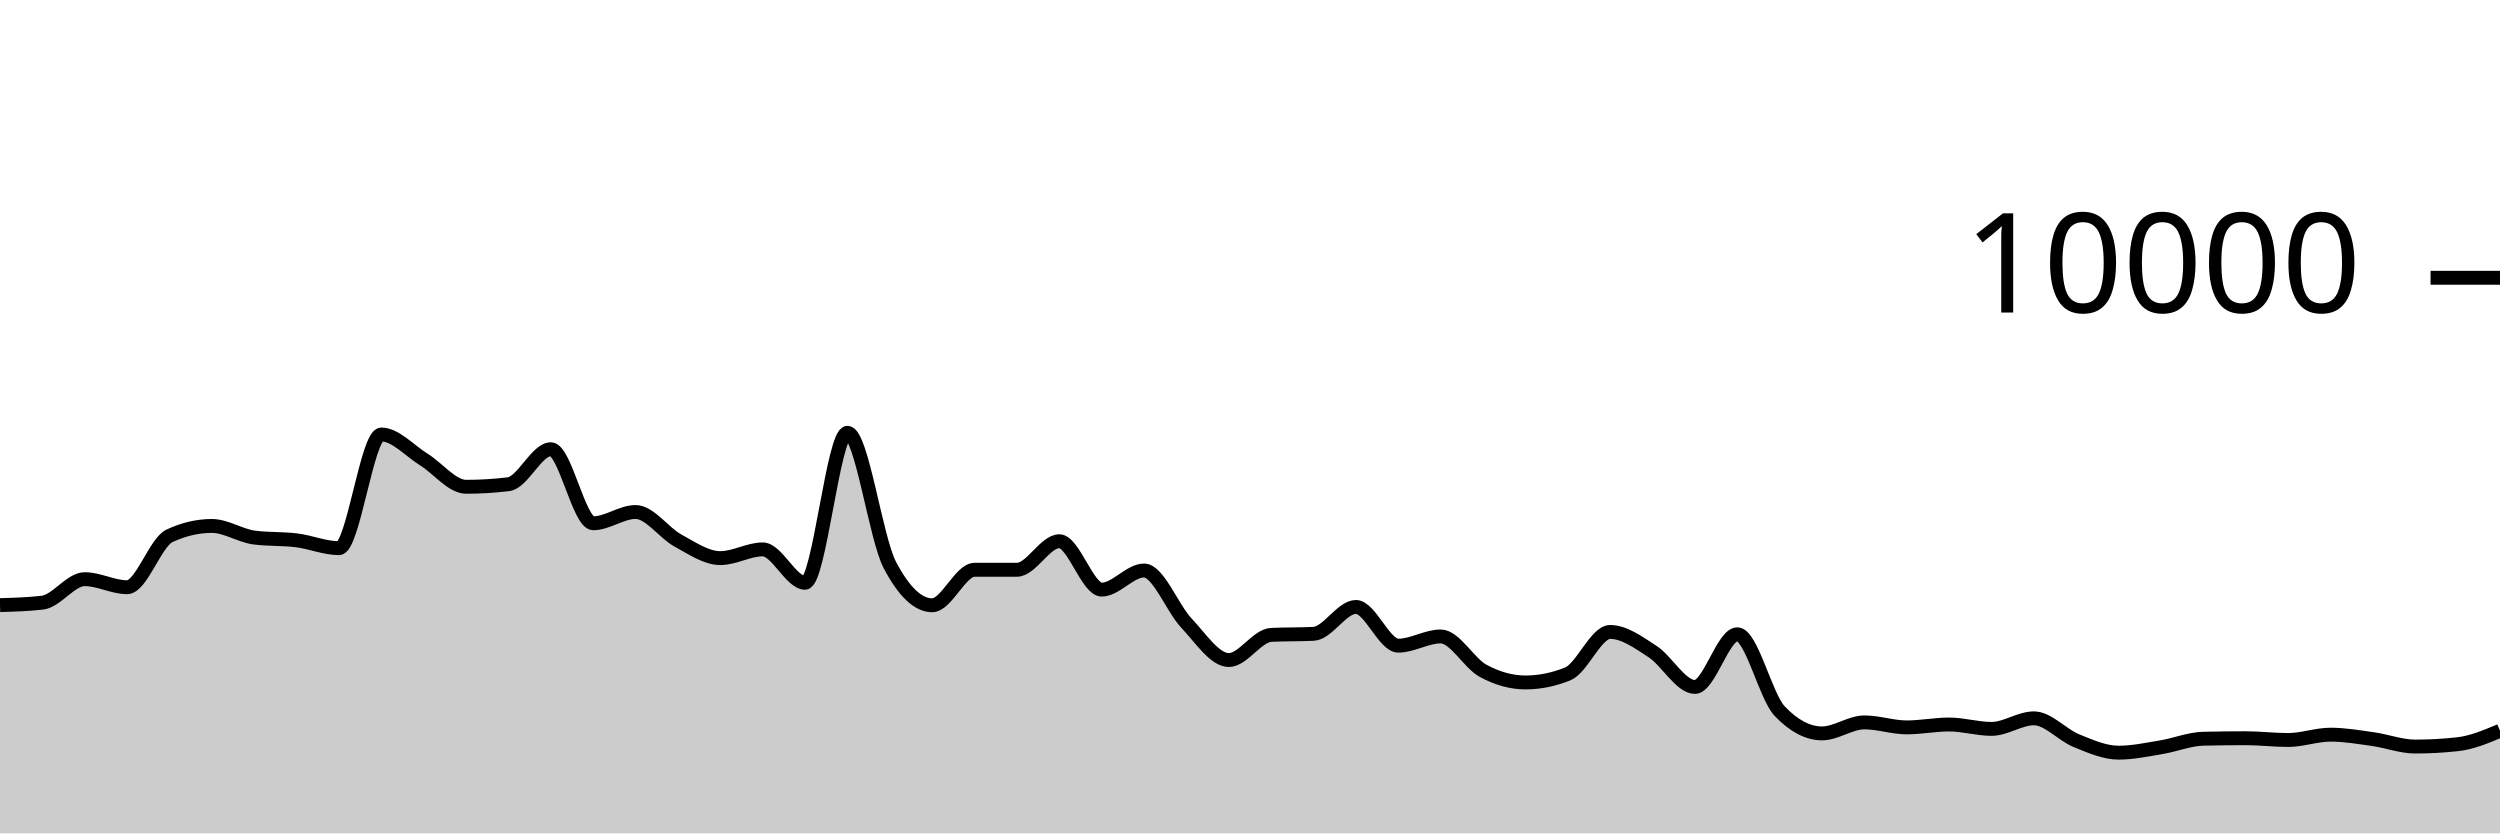
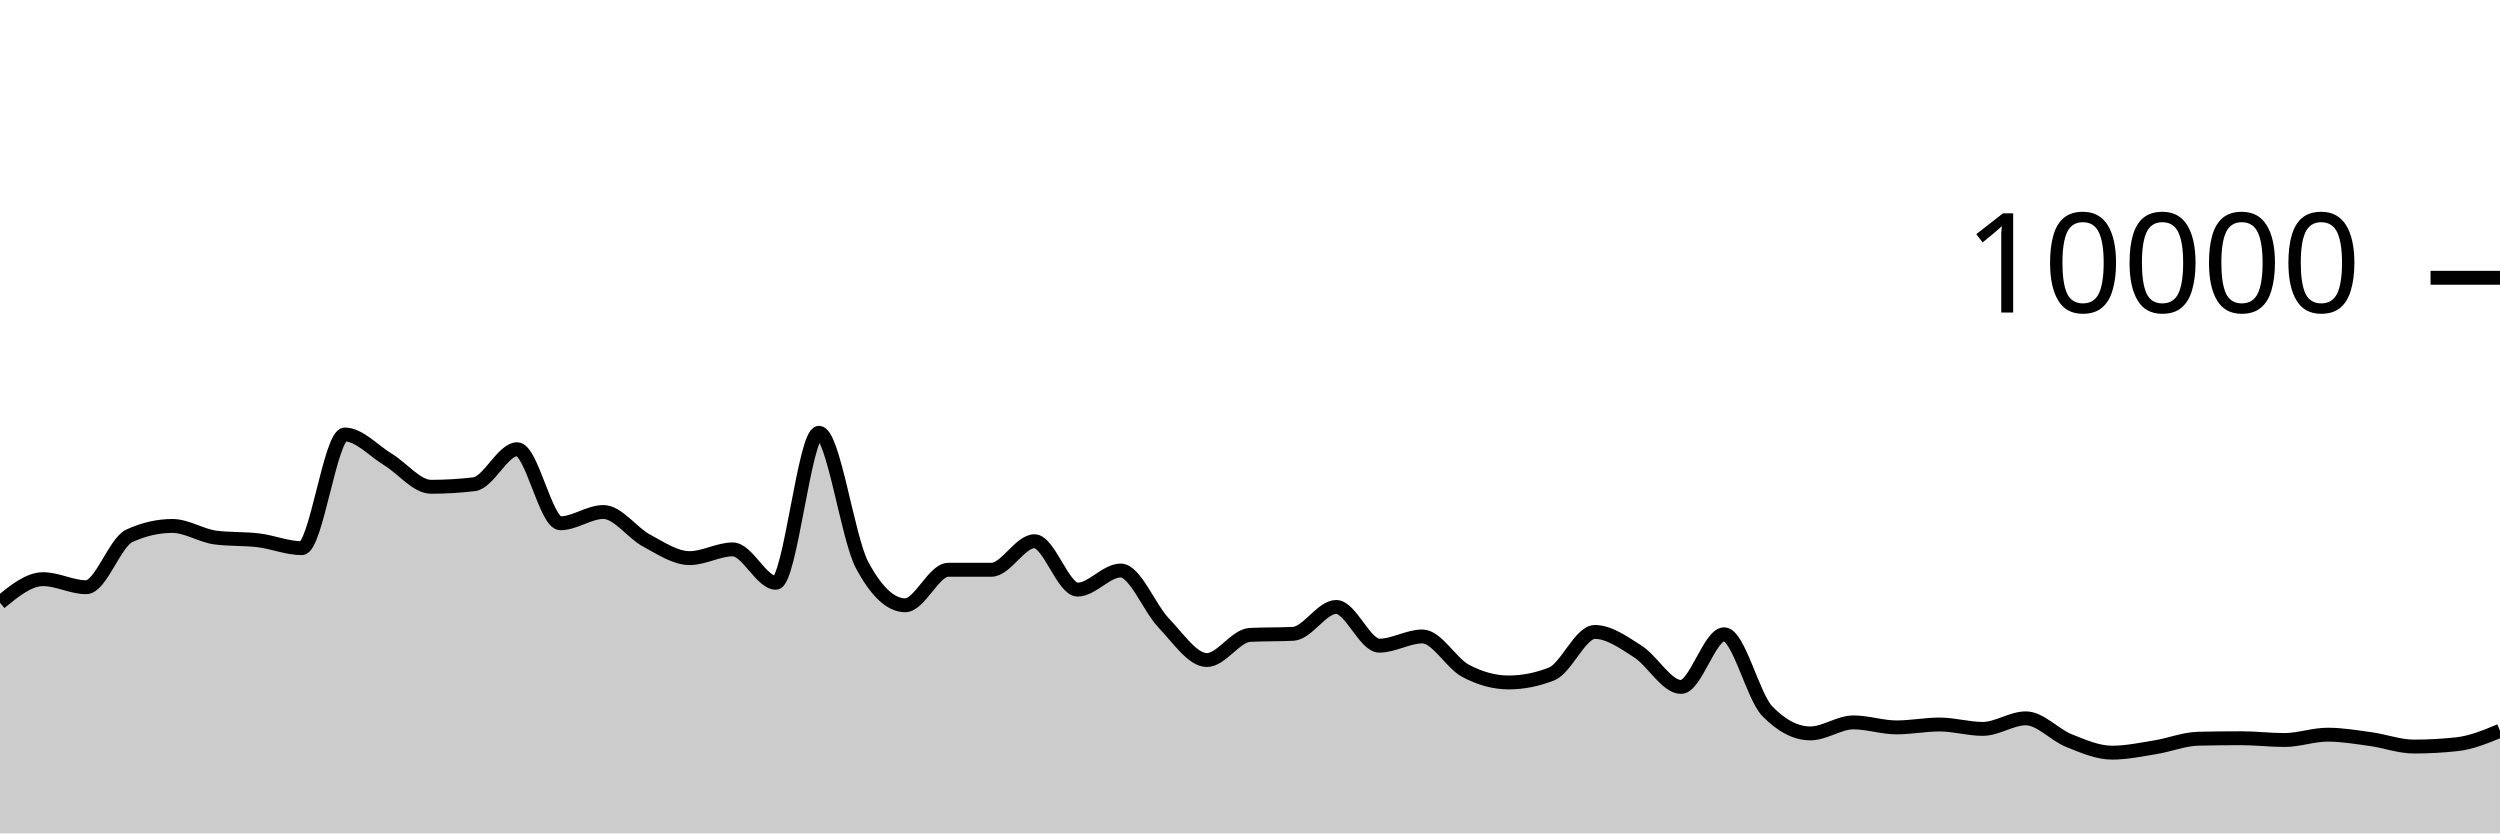
<svg xmlns="http://www.w3.org/2000/svg" viewBox="0 0 180 60">
  <g transform="translate(0,20)">
-     <path class="area" fill="rgba(0, 0, 0, 0.2)" d="M0,23.568C1.017,23.539,2.034,23.509,3.051,23.392C4.068,23.275,5.085,21.7,6.102,21.7C7.119,21.7,8.136,22.28,9.153,22.28C10.169,22.28,11.186,19.055,12.203,18.58C13.22,18.105,14.237,17.868,15.254,17.868C16.271,17.868,17.288,18.571,18.305,18.704C19.322,18.837,20.339,18.777,21.356,18.904C22.373,19.031,23.39,19.468,24.407,19.468C25.424,19.468,26.441,11.284,27.458,11.284C28.475,11.284,29.492,12.453,30.508,13.08C31.525,13.707,32.542,15.048,33.559,15.048C34.576,15.048,35.593,14.987,36.61,14.864C37.627,14.741,38.644,12.344,39.661,12.344C40.678,12.344,41.695,17.676,42.712,17.676C43.729,17.676,44.746,16.864,45.763,16.864C46.78,16.864,47.797,18.367,48.814,18.92C49.831,19.473,50.847,20.184,51.864,20.184C52.881,20.184,53.898,19.556,54.915,19.556C55.932,19.556,56.949,21.96,57.966,21.96C58.983,21.96,60,11.16,61.017,11.16C62.034,11.16,63.051,18.747,64.068,20.68C65.085,22.613,66.102,23.58,67.119,23.58C68.136,23.58,69.153,21.024,70.169,21.024C71.186,21.024,72.203,21.024,73.22,21.024C74.237,21.024,75.254,18.968,76.271,18.968C77.288,18.968,78.305,22.452,79.322,22.452C80.339,22.452,81.356,21.076,82.373,21.076C83.39,21.076,84.407,23.789,85.424,24.864C86.441,25.939,87.458,27.524,88.475,27.524C89.492,27.524,90.508,25.763,91.525,25.712C92.542,25.661,93.559,25.687,94.576,25.636C95.593,25.585,96.61,23.7,97.627,23.7C98.644,23.7,99.661,26.488,100.678,26.488C101.695,26.488,102.712,25.824,103.729,25.824C104.746,25.824,105.763,27.744,106.78,28.296C107.797,28.848,108.814,29.136,109.831,29.136C110.847,29.136,111.864,28.931,112.881,28.52C113.898,28.109,114.915,25.5,115.932,25.5C116.949,25.5,117.966,26.252,118.983,26.912C120,27.572,121.017,29.46,122.034,29.46C123.051,29.46,124.068,25.668,125.085,25.668C126.102,25.668,127.119,30.131,128.136,31.2C129.153,32.269,130.169,32.804,131.186,32.804C132.203,32.804,133.22,32.012,134.237,32.012C135.254,32.012,136.271,32.372,137.288,32.372C138.305,32.372,139.322,32.164,140.339,32.164C141.356,32.164,142.373,32.48,143.39,32.48C144.407,32.48,145.424,31.72,146.441,31.72C147.458,31.72,148.475,32.912,149.492,33.324C150.508,33.736,151.525,34.192,152.542,34.192C153.559,34.192,154.576,33.971,155.593,33.804C156.61,33.637,157.627,33.212,158.644,33.188C159.661,33.164,160.678,33.152,161.695,33.152C162.712,33.152,163.729,33.28,164.746,33.28C165.763,33.28,166.78,32.896,167.797,32.896C168.814,32.896,169.831,33.073,170.847,33.216C171.864,33.359,172.881,33.752,173.898,33.752C174.915,33.752,175.932,33.696,176.949,33.584C177.966,33.472,178.983,33.044,180,32.616L180,40C178.983,40,177.966,40,176.949,40C175.932,40,174.915,40,173.898,40C172.881,40,171.864,40,170.847,40C169.831,40,168.814,40,167.797,40C166.78,40,165.763,40,164.746,40C163.729,40,162.712,40,161.695,40C160.678,40,159.661,40,158.644,40C157.627,40,156.61,40,155.593,40C154.576,40,153.559,40,152.542,40C151.525,40,150.508,40,149.492,40C148.475,40,147.458,40,146.441,40C145.424,40,144.407,40,143.39,40C142.373,40,141.356,40,140.339,40C139.322,40,138.305,40,137.288,40C136.271,40,135.254,40,134.237,40C133.22,40,132.203,40,131.186,40C130.169,40,129.153,40,128.136,40C127.119,40,126.102,40,125.085,40C124.068,40,123.051,40,122.034,40C121.017,40,120,40,118.983,40C117.966,40,116.949,40,115.932,40C114.915,40,113.898,40,112.881,40C111.864,40,110.847,40,109.831,40C108.814,40,107.797,40,106.78,40C105.763,40,104.746,40,103.729,40C102.712,40,101.695,40,100.678,40C99.661,40,98.644,40,97.627,40C96.61,40,95.593,40,94.576,40C93.559,40,92.542,40,91.525,40C90.508,40,89.492,40,88.475,40C87.458,40,86.441,40,85.424,40C84.407,40,83.39,40,82.373,40C81.356,40,80.339,40,79.322,40C78.305,40,77.288,40,76.271,40C75.254,40,74.237,40,73.22,40C72.203,40,71.186,40,70.169,40C69.153,40,68.136,40,67.119,40C66.102,40,65.085,40,64.068,40C63.051,40,62.034,40,61.017,40C60,40,58.983,40,57.966,40C56.949,40,55.932,40,54.915,40C53.898,40,52.881,40,51.864,40C50.847,40,49.831,40,48.814,40C47.797,40,46.78,40,45.763,40C44.746,40,43.729,40,42.712,40C41.695,40,40.678,40,39.661,40C38.644,40,37.627,40,36.61,40C35.593,40,34.576,40,33.559,40C32.542,40,31.525,40,30.508,40C29.492,40,28.475,40,27.458,40C26.441,40,25.424,40,24.407,40C23.39,40,22.373,40,21.356,40C20.339,40,19.322,40,18.305,40C17.288,40,16.271,40,15.254,40C14.237,40,13.22,40,12.203,40C11.186,40,10.169,40,9.153,40C8.136,40,7.119,40,6.102,40C5.085,40,4.068,40,3.051,40C2.034,40,1.017,40,0,40Z" />
-     <path class="line" stroke="black" fill="none" d="M0,23.568C1.017,23.539,2.034,23.509,3.051,23.392C4.068,23.275,5.085,21.7,6.102,21.7C7.119,21.7,8.136,22.28,9.153,22.28C10.169,22.28,11.186,19.055,12.203,18.58C13.22,18.105,14.237,17.868,15.254,17.868C16.271,17.868,17.288,18.571,18.305,18.704C19.322,18.837,20.339,18.777,21.356,18.904C22.373,19.031,23.39,19.468,24.407,19.468C25.424,19.468,26.441,11.284,27.458,11.284C28.475,11.284,29.492,12.453,30.508,13.08C31.525,13.707,32.542,15.048,33.559,15.048C34.576,15.048,35.593,14.987,36.61,14.864C37.627,14.741,38.644,12.344,39.661,12.344C40.678,12.344,41.695,17.676,42.712,17.676C43.729,17.676,44.746,16.864,45.763,16.864C46.78,16.864,47.797,18.367,48.814,18.92C49.831,19.473,50.847,20.184,51.864,20.184C52.881,20.184,53.898,19.556,54.915,19.556C55.932,19.556,56.949,21.96,57.966,21.96C58.983,21.96,60,11.16,61.017,11.16C62.034,11.16,63.051,18.747,64.068,20.68C65.085,22.613,66.102,23.58,67.119,23.58C68.136,23.58,69.153,21.024,70.169,21.024C71.186,21.024,72.203,21.024,73.22,21.024C74.237,21.024,75.254,18.968,76.271,18.968C77.288,18.968,78.305,22.452,79.322,22.452C80.339,22.452,81.356,21.076,82.373,21.076C83.39,21.076,84.407,23.789,85.424,24.864C86.441,25.939,87.458,27.524,88.475,27.524C89.492,27.524,90.508,25.763,91.525,25.712C92.542,25.661,93.559,25.687,94.576,25.636C95.593,25.585,96.61,23.7,97.627,23.7C98.644,23.7,99.661,26.488,100.678,26.488C101.695,26.488,102.712,25.824,103.729,25.824C104.746,25.824,105.763,27.744,106.78,28.296C107.797,28.848,108.814,29.136,109.831,29.136C110.847,29.136,111.864,28.931,112.881,28.52C113.898,28.109,114.915,25.5,115.932,25.5C116.949,25.5,117.966,26.252,118.983,26.912C120,27.572,121.017,29.46,122.034,29.46C123.051,29.46,124.068,25.668,125.085,25.668C126.102,25.668,127.119,30.131,128.136,31.2C129.153,32.269,130.169,32.804,131.186,32.804C132.203,32.804,133.22,32.012,134.237,32.012C135.254,32.012,136.271,32.372,137.288,32.372C138.305,32.372,139.322,32.164,140.339,32.164C141.356,32.164,142.373,32.48,143.39,32.48C144.407,32.48,145.424,31.72,146.441,31.72C147.458,31.72,148.475,32.912,149.492,33.324C150.508,33.736,151.525,34.192,152.542,34.192C153.559,34.192,154.576,33.971,155.593,33.804C156.61,33.637,157.627,33.212,158.644,33.188C159.661,33.164,160.678,33.152,161.695,33.152C162.712,33.152,163.729,33.28,164.746,33.28C165.763,33.28,166.78,32.896,167.797,32.896C168.814,32.896,169.831,33.073,170.847,33.216C171.864,33.359,172.881,33.752,173.898,33.752C174.915,33.752,175.932,33.696,176.949,33.584C177.966,33.472,178.983,33.044,180,32.616" />
+     <path class="area" fill="rgba(0, 0, 0, 0.2)" d="M0,23.392C1.034,22.546,2.069,21.7,3.103,21.7C4.138,21.7,5.172,22.28,6.207,22.28C7.241,22.28,8.276,19.055,9.31,18.58C10.345,18.105,11.379,17.868,12.414,17.868C13.448,17.868,14.483,18.571,15.517,18.704C16.552,18.837,17.586,18.777,18.621,18.904C19.655,19.031,20.69,19.468,21.724,19.468C22.759,19.468,23.793,11.284,24.828,11.284C25.862,11.284,26.897,12.453,27.931,13.08C28.966,13.707,30,15.048,31.034,15.048C32.069,15.048,33.103,14.987,34.138,14.864C35.172,14.741,36.207,12.344,37.241,12.344C38.276,12.344,39.31,17.676,40.345,17.676C41.379,17.676,42.414,16.864,43.448,16.864C44.483,16.864,45.517,18.367,46.552,18.92C47.586,19.473,48.621,20.184,49.655,20.184C50.69,20.184,51.724,19.556,52.759,19.556C53.793,19.556,54.828,21.96,55.862,21.96C56.897,21.96,57.931,11.16,58.966,11.16C60,11.16,61.034,18.747,62.069,20.68C63.103,22.613,64.138,23.58,65.172,23.58C66.207,23.58,67.241,21.024,68.276,21.024C69.31,21.024,70.345,21.024,71.379,21.024C72.414,21.024,73.448,18.968,74.483,18.968C75.517,18.968,76.552,22.452,77.586,22.452C78.621,22.452,79.655,21.076,80.69,21.076C81.724,21.076,82.759,23.789,83.793,24.864C84.828,25.939,85.862,27.524,86.897,27.524C87.931,27.524,88.966,25.763,90,25.712C91.034,25.661,92.069,25.687,93.103,25.636C94.138,25.585,95.172,23.7,96.207,23.7C97.241,23.7,98.276,26.488,99.31,26.488C100.345,26.488,101.379,25.824,102.414,25.824C103.448,25.824,104.483,27.744,105.517,28.296C106.552,28.848,107.586,29.136,108.621,29.136C109.655,29.136,110.69,28.931,111.724,28.52C112.759,28.109,113.793,25.5,114.828,25.5C115.862,25.5,116.897,26.252,117.931,26.912C118.966,27.572,120,29.46,121.034,29.46C122.069,29.46,123.103,25.668,124.138,25.668C125.172,25.668,126.207,30.131,127.241,31.2C128.276,32.269,129.31,32.804,130.345,32.804C131.379,32.804,132.414,32.012,133.448,32.012C134.483,32.012,135.517,32.372,136.552,32.372C137.586,32.372,138.621,32.164,139.655,32.164C140.69,32.164,141.724,32.48,142.759,32.48C143.793,32.48,144.828,31.72,145.862,31.72C146.897,31.72,147.931,32.912,148.966,33.324C150,33.736,151.034,34.192,152.069,34.192C153.103,34.192,154.138,33.971,155.172,33.804C156.207,33.637,157.241,33.212,158.276,33.188C159.31,33.164,160.345,33.152,161.379,33.152C162.414,33.152,163.448,33.28,164.483,33.28C165.517,33.28,166.552,32.896,167.586,32.896C168.621,32.896,169.655,33.073,170.69,33.216C171.724,33.359,172.759,33.752,173.793,33.752C174.828,33.752,175.862,33.696,176.897,33.584C177.931,33.472,178.966,33.044,180,32.616L180,40C178.966,40,177.931,40,176.897,40C175.862,40,174.828,40,173.793,40C172.759,40,171.724,40,170.69,40C169.655,40,168.621,40,167.586,40C166.552,40,165.517,40,164.483,40C163.448,40,162.414,40,161.379,40C160.345,40,159.31,40,158.276,40C157.241,40,156.207,40,155.172,40C154.138,40,153.103,40,152.069,40C151.034,40,150,40,148.966,40C147.931,40,146.897,40,145.862,40C144.828,40,143.793,40,142.759,40C141.724,40,140.69,40,139.655,40C138.621,40,137.586,40,136.552,40C135.517,40,134.483,40,133.448,40C132.414,40,131.379,40,130.345,40C129.31,40,128.276,40,127.241,40C126.207,40,125.172,40,124.138,40C123.103,40,122.069,40,121.034,40C120,40,118.966,40,117.931,40C116.897,40,115.862,40,114.828,40C113.793,40,112.759,40,111.724,40C110.69,40,109.655,40,108.621,40C107.586,40,106.552,40,105.517,40C104.483,40,103.448,40,102.414,40C101.379,40,100.345,40,99.31,40C98.276,40,97.241,40,96.207,40C95.172,40,94.138,40,93.103,40C92.069,40,91.034,40,90,40C88.966,40,87.931,40,86.897,40C85.862,40,84.828,40,83.793,40C82.759,40,81.724,40,80.69,40C79.655,40,78.621,40,77.586,40C76.552,40,75.517,40,74.483,40C73.448,40,72.414,40,71.379,40C70.345,40,69.31,40,68.276,40C67.241,40,66.207,40,65.172,40C64.138,40,63.103,40,62.069,40C61.034,40,60,40,58.966,40C57.931,40,56.897,40,55.862,40C54.828,40,53.793,40,52.759,40C51.724,40,50.69,40,49.655,40C48.621,40,47.586,40,46.552,40C45.517,40,44.483,40,43.448,40C42.414,40,41.379,40,40.345,40C39.31,40,38.276,40,37.241,40C36.207,40,35.172,40,34.138,40C33.103,40,32.069,40,31.034,40C30,40,28.966,40,27.931,40C26.897,40,25.862,40,24.828,40C23.793,40,22.759,40,21.724,40C20.69,40,19.655,40,18.621,40C17.586,40,16.552,40,15.517,40C14.483,40,13.448,40,12.414,40C11.379,40,10.345,40,9.31,40C8.276,40,7.241,40,6.207,40C5.172,40,4.138,40,3.103,40C2.069,40,1.034,40,0,40Z" />
+     <path class="line" stroke="black" fill="none" d="M0,23.392C1.034,22.546,2.069,21.7,3.103,21.7C4.138,21.7,5.172,22.28,6.207,22.28C7.241,22.28,8.276,19.055,9.31,18.58C10.345,18.105,11.379,17.868,12.414,17.868C13.448,17.868,14.483,18.571,15.517,18.704C16.552,18.837,17.586,18.777,18.621,18.904C19.655,19.031,20.69,19.468,21.724,19.468C22.759,19.468,23.793,11.284,24.828,11.284C25.862,11.284,26.897,12.453,27.931,13.08C28.966,13.707,30,15.048,31.034,15.048C32.069,15.048,33.103,14.987,34.138,14.864C35.172,14.741,36.207,12.344,37.241,12.344C38.276,12.344,39.31,17.676,40.345,17.676C41.379,17.676,42.414,16.864,43.448,16.864C44.483,16.864,45.517,18.367,46.552,18.92C47.586,19.473,48.621,20.184,49.655,20.184C50.69,20.184,51.724,19.556,52.759,19.556C53.793,19.556,54.828,21.96,55.862,21.96C56.897,21.96,57.931,11.16,58.966,11.16C60,11.16,61.034,18.747,62.069,20.68C63.103,22.613,64.138,23.58,65.172,23.58C66.207,23.58,67.241,21.024,68.276,21.024C69.31,21.024,70.345,21.024,71.379,21.024C72.414,21.024,73.448,18.968,74.483,18.968C75.517,18.968,76.552,22.452,77.586,22.452C78.621,22.452,79.655,21.076,80.69,21.076C81.724,21.076,82.759,23.789,83.793,24.864C84.828,25.939,85.862,27.524,86.897,27.524C87.931,27.524,88.966,25.763,90,25.712C91.034,25.661,92.069,25.687,93.103,25.636C94.138,25.585,95.172,23.7,96.207,23.7C97.241,23.7,98.276,26.488,99.31,26.488C100.345,26.488,101.379,25.824,102.414,25.824C103.448,25.824,104.483,27.744,105.517,28.296C106.552,28.848,107.586,29.136,108.621,29.136C109.655,29.136,110.69,28.931,111.724,28.52C112.759,28.109,113.793,25.5,114.828,25.5C115.862,25.5,116.897,26.252,117.931,26.912C118.966,27.572,120,29.46,121.034,29.46C122.069,29.46,123.103,25.668,124.138,25.668C125.172,25.668,126.207,30.131,127.241,31.2C128.276,32.269,129.31,32.804,130.345,32.804C131.379,32.804,132.414,32.012,133.448,32.012C134.483,32.012,135.517,32.372,136.552,32.372C137.586,32.372,138.621,32.164,139.655,32.164C140.69,32.164,141.724,32.48,142.759,32.48C143.793,32.48,144.828,31.72,145.862,31.72C146.897,31.72,147.931,32.912,148.966,33.324C150,33.736,151.034,34.192,152.069,34.192C153.103,34.192,154.138,33.971,155.172,33.804C156.207,33.637,157.241,33.212,158.276,33.188C159.31,33.164,160.345,33.152,161.379,33.152C162.414,33.152,163.448,33.28,164.483,33.28C165.517,33.28,166.552,32.896,167.586,32.896C168.621,32.896,169.655,33.073,170.69,33.216C171.724,33.359,172.759,33.752,173.793,33.752C174.828,33.752,175.862,33.696,176.897,33.584C177.931,33.472,178.966,33.044,180,32.616" />
    <path class="axis-ceiling" stroke-width="1" stroke="black" fill="none" d="M175,0L180,0" />
    <text class="axis-ceiling-label" font-family="sans-serif" text-anchor="end" font-size="10px" x="170" y="2.5">10000</text>
  </g>
</svg>
